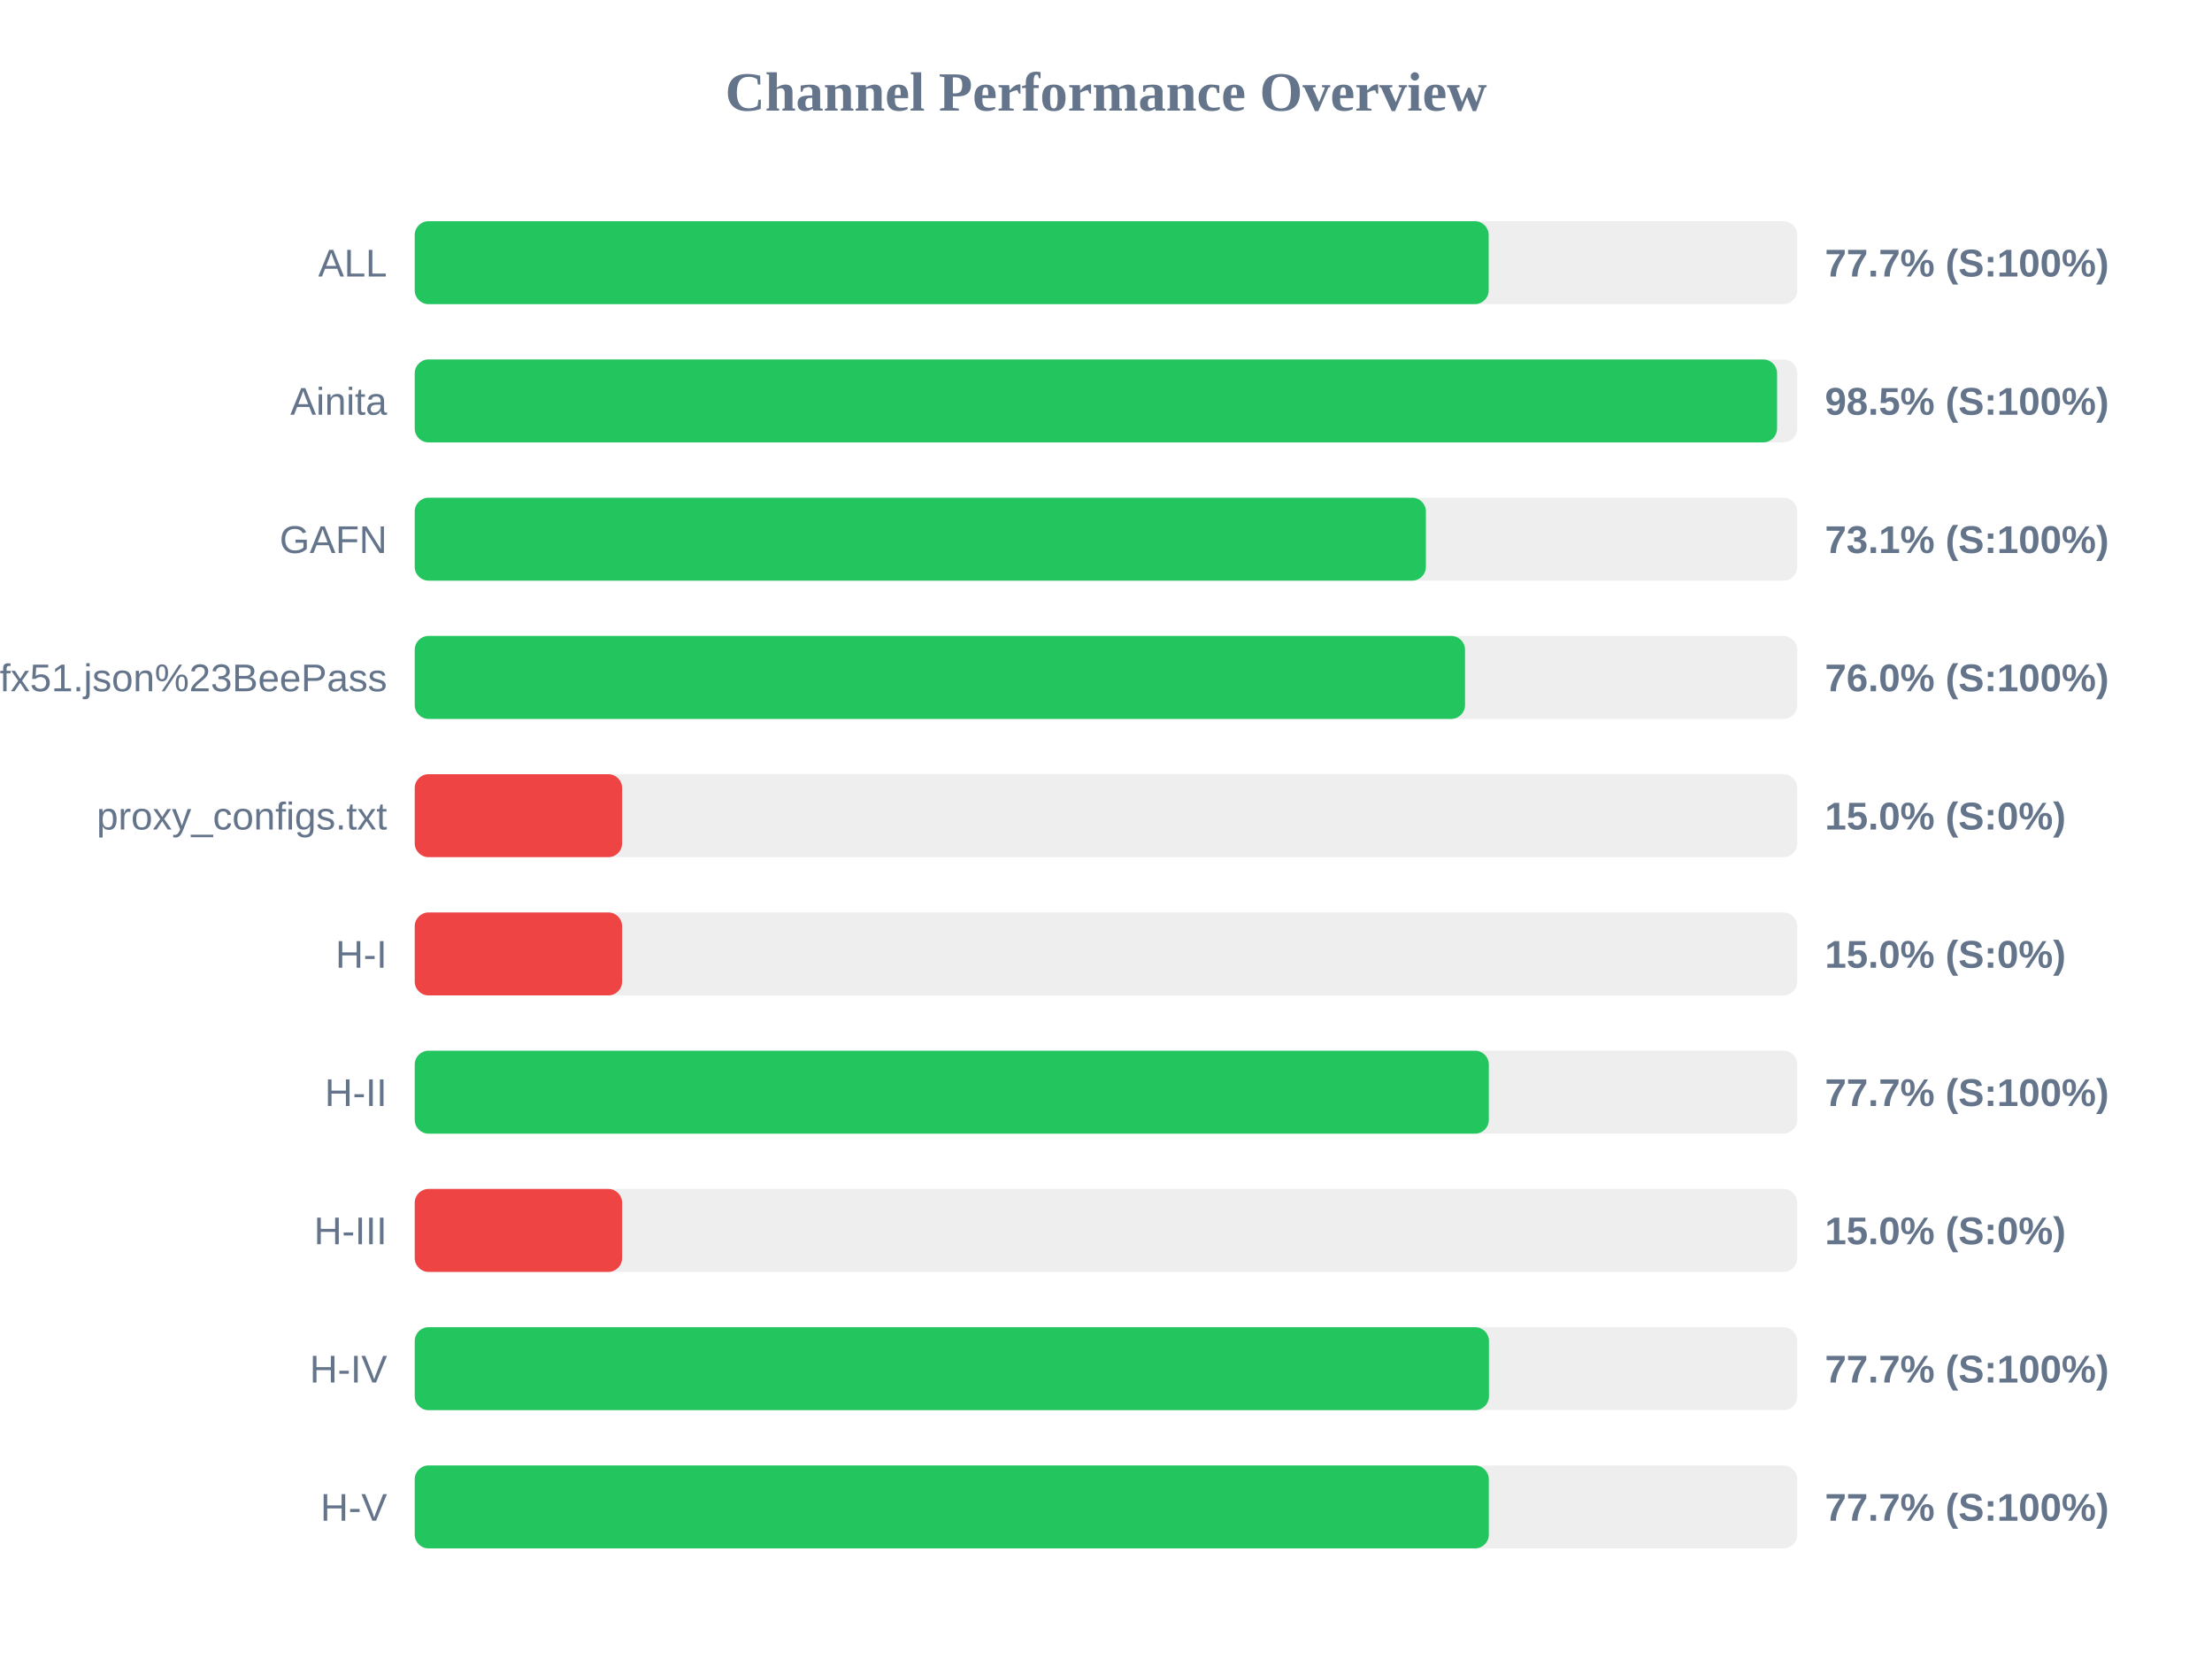
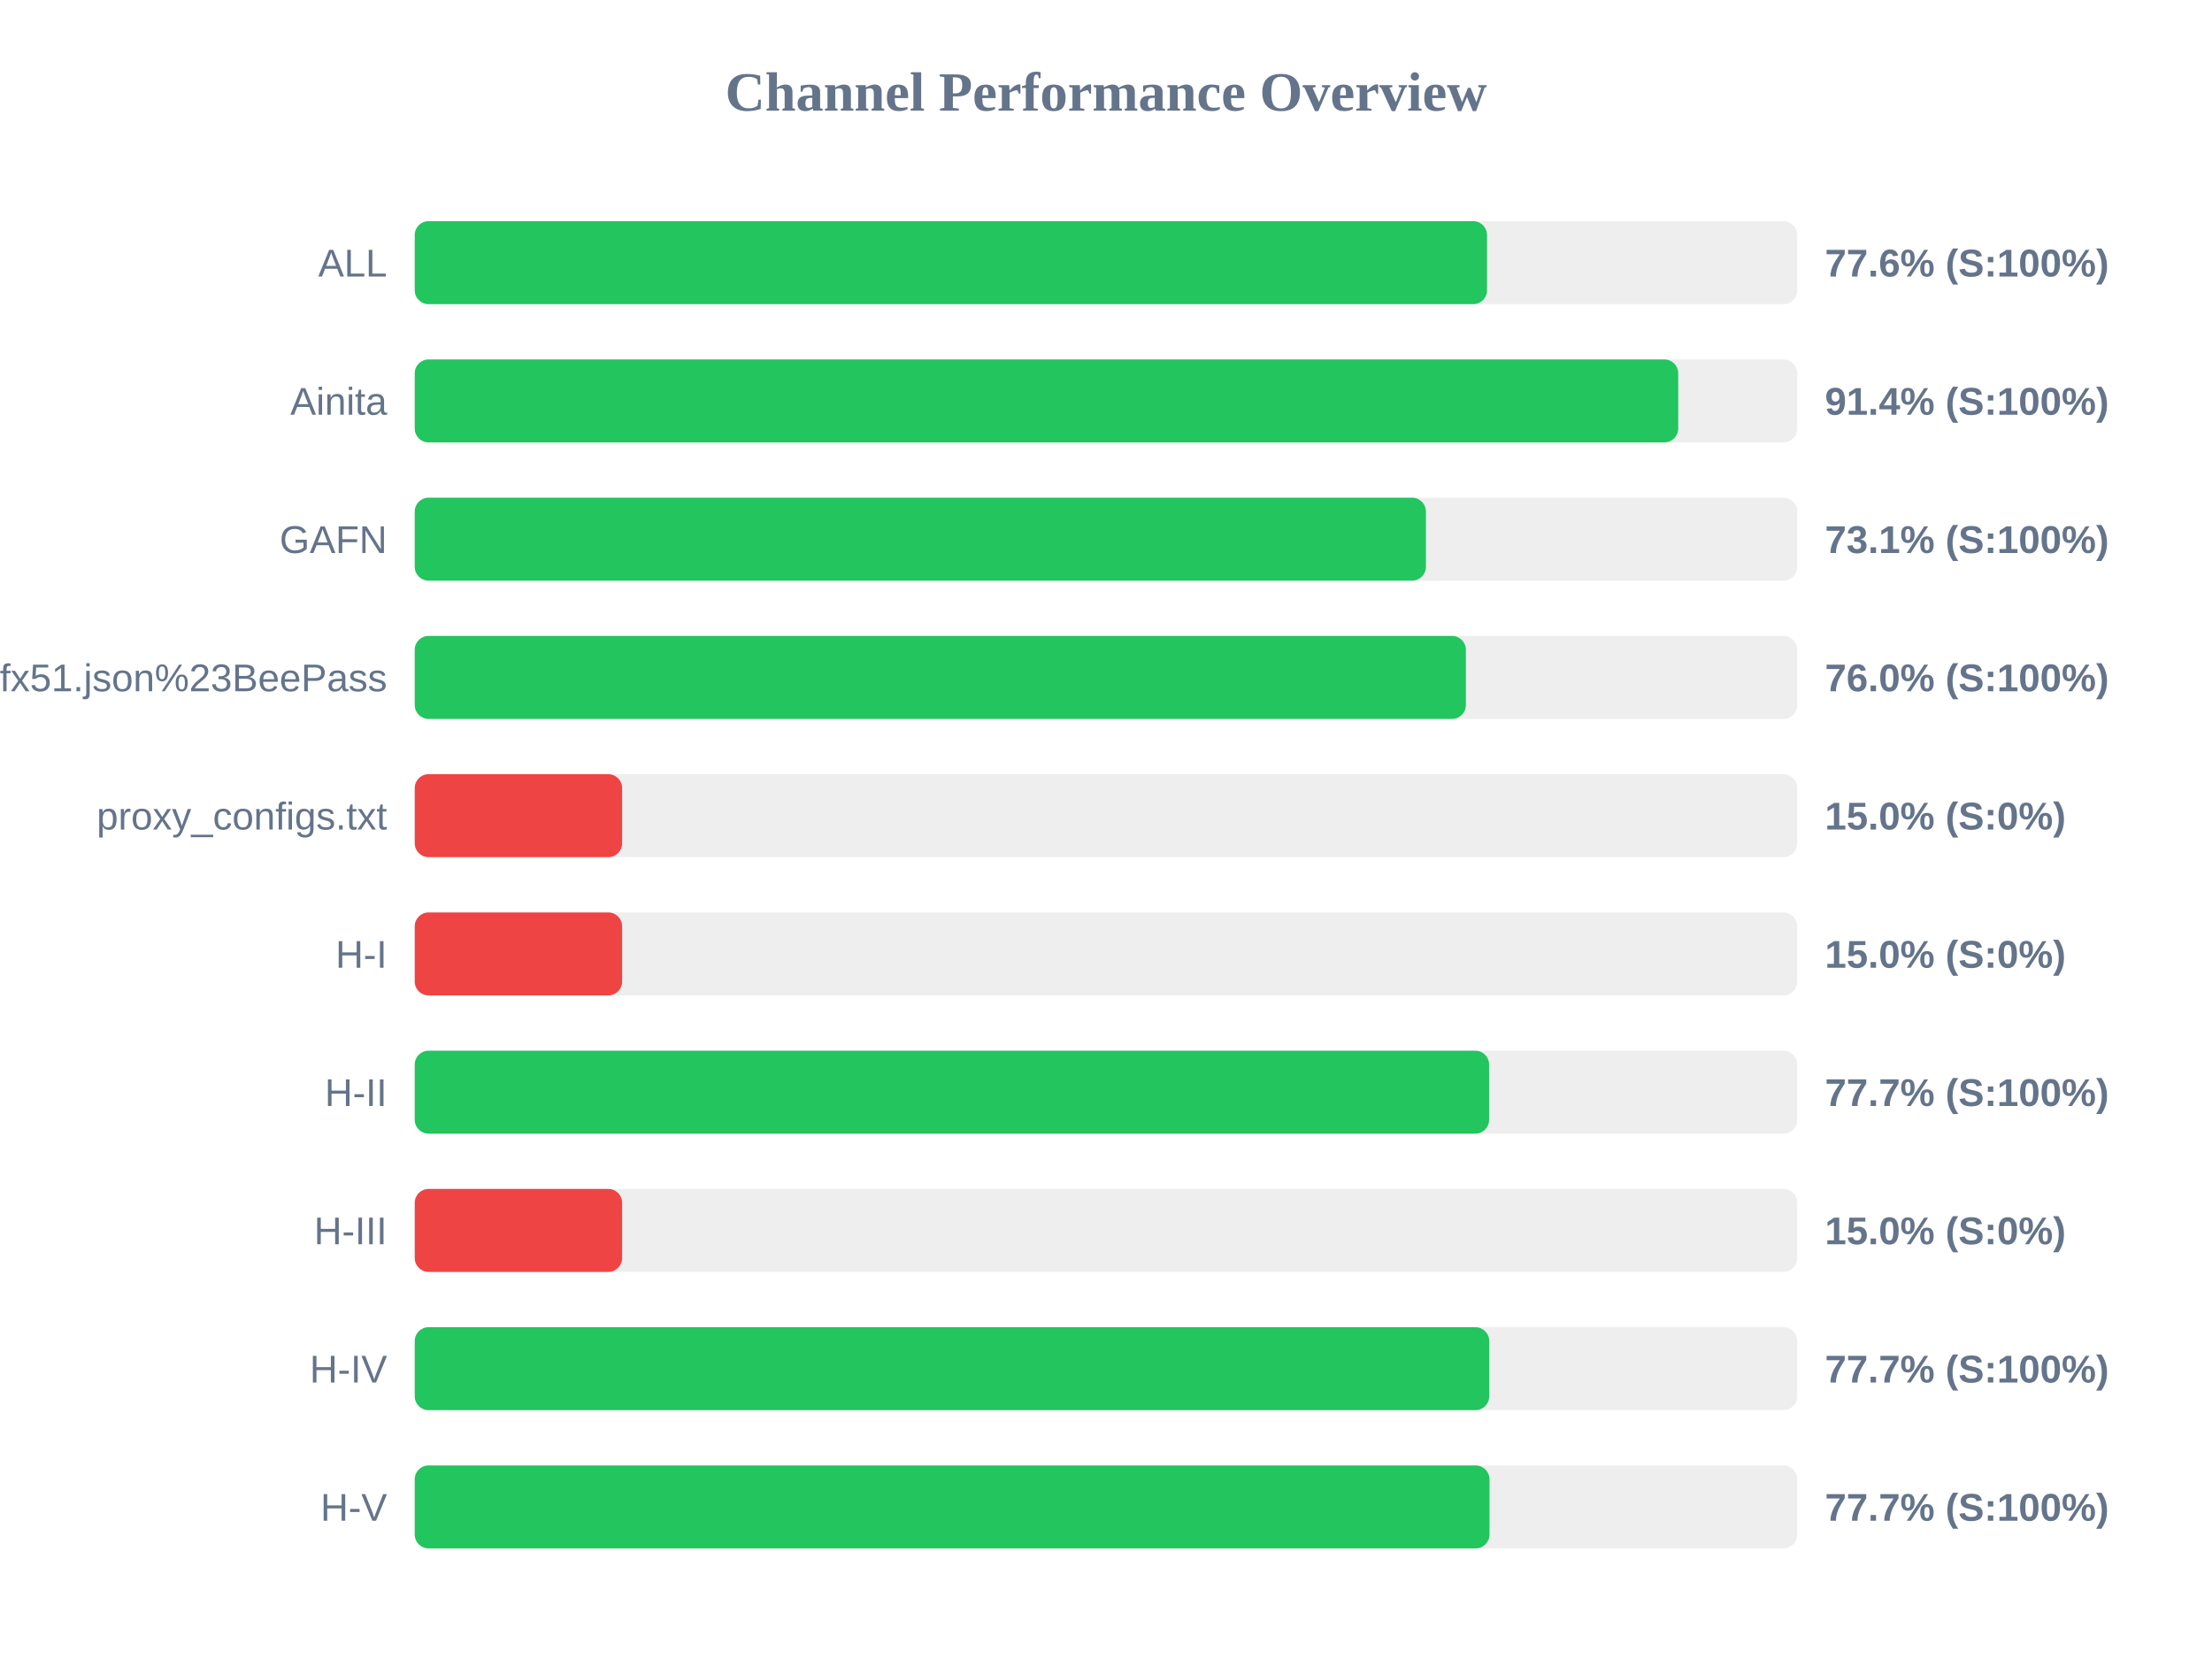
<svg xmlns="http://www.w3.org/2000/svg" width="800" height="600" version="1.1">
  <style>
        .row { font: 14px Arial; fill: #64748b; }
        .score { font: bold 14px Arial; fill: #64748b; }
    </style>
  <text x="400" y="40" text-anchor="middle" font-size="20px" font-weight="bold" fill="#64748b">Channel Performance Overview</text>
  <rect x="150" y="80" width="500" height="30" fill="#eee" rx="5" />
-   <rect x="150" y="80" width="388.4" height="30" fill="#22c55e" rx="5" />
+   <rect x="150" y="80" width="387.8" height="30" fill="#22c55e" rx="5" />
  <text x="140" y="100" text-anchor="end" class="row">ALL</text>
-   <text x="660" y="100" text-anchor="start" class="score">77.7% (S:100%)</text>
+   <text x="660" y="100" text-anchor="start" class="score">77.6% (S:100%)</text>
  <rect x="150" y="130" width="500" height="30" fill="#eee" rx="5" />
-   <rect x="150" y="130" width="492.7" height="30" fill="#22c55e" rx="5" />
+   <rect x="150" y="130" width="456.95" height="30" fill="#22c55e" rx="5" />
  <text x="140" y="150" text-anchor="end" class="row">Ainita</text>
-   <text x="660" y="150" text-anchor="start" class="score">98.5% (S:100%)</text>
+   <text x="660" y="150" text-anchor="start" class="score">91.4% (S:100%)</text>
  <rect x="150" y="180" width="500" height="30" fill="#eee" rx="5" />
  <rect x="150" y="180" width="365.7" height="30" fill="#22c55e" rx="5" />
  <text x="140" y="200" text-anchor="end" class="row">GAFN</text>
  <text x="660" y="200" text-anchor="start" class="score">73.1% (S:100%)</text>
  <rect x="150" y="230" width="500" height="30" fill="#eee" rx="5" />
-   <rect x="150" y="230" width="379.85" height="30" fill="#22c55e" rx="5" />
+   <rect x="150" y="230" width="380.15" height="30" fill="#22c55e" rx="5" />
  <text x="140" y="250" text-anchor="end" class="row">sub?s=ssconf%3A%2F%2Fs3.amazonaws.com%2Fbeedynconprd%2Fzf38bv6oxi1nv3wfkpmxyfl8yj5fargza3foantoalu16vznl0ckxx7bgf1ufx51.json%23BeePass</text>
  <text x="660" y="250" text-anchor="start" class="score">76.0% (S:100%)</text>
  <rect x="150" y="280" width="500" height="30" fill="#eee" rx="5" />
  <rect x="150" y="280" width="75.0" height="30" fill="#ef4444" rx="5" />
  <text x="140" y="300" text-anchor="end" class="row">proxy_configs.txt</text>
  <text x="660" y="300" text-anchor="start" class="score">15.0% (S:0%)</text>
  <rect x="150" y="330" width="500" height="30" fill="#eee" rx="5" />
  <rect x="150" y="330" width="75.0" height="30" fill="#ef4444" rx="5" />
  <text x="140" y="350" text-anchor="end" class="row">H-I</text>
  <text x="660" y="350" text-anchor="start" class="score">15.0% (S:0%)</text>
  <rect x="150" y="380" width="500" height="30" fill="#eee" rx="5" />
-   <rect x="150" y="380" width="388.45" height="30" fill="#22c55e" rx="5" />
+   <rect x="150" y="380" width="388.55" height="30" fill="#22c55e" rx="5" />
  <text x="140" y="400" text-anchor="end" class="row">H-II</text>
  <text x="660" y="400" text-anchor="start" class="score">77.7% (S:100%)</text>
  <rect x="150" y="430" width="500" height="30" fill="#eee" rx="5" />
  <rect x="150" y="430" width="75.0" height="30" fill="#ef4444" rx="5" />
  <text x="140" y="450" text-anchor="end" class="row">H-III</text>
  <text x="660" y="450" text-anchor="start" class="score">15.0% (S:0%)</text>
  <rect x="150" y="480" width="500" height="30" fill="#eee" rx="5" />
-   <rect x="150" y="480" width="388.5" height="30" fill="#22c55e" rx="5" />
+   <rect x="150" y="480" width="388.6" height="30" fill="#22c55e" rx="5" />
  <text x="140" y="500" text-anchor="end" class="row">H-IV</text>
  <text x="660" y="500" text-anchor="start" class="score">77.7% (S:100%)</text>
  <rect x="150" y="530" width="500" height="30" fill="#eee" rx="5" />
-   <rect x="150" y="530" width="388.45" height="30" fill="#22c55e" rx="5" />
+   <rect x="150" y="530" width="388.7" height="30" fill="#22c55e" rx="5" />
  <text x="140" y="550" text-anchor="end" class="row">H-V</text>
  <text x="660" y="550" text-anchor="start" class="score">77.7% (S:100%)</text>
</svg>
